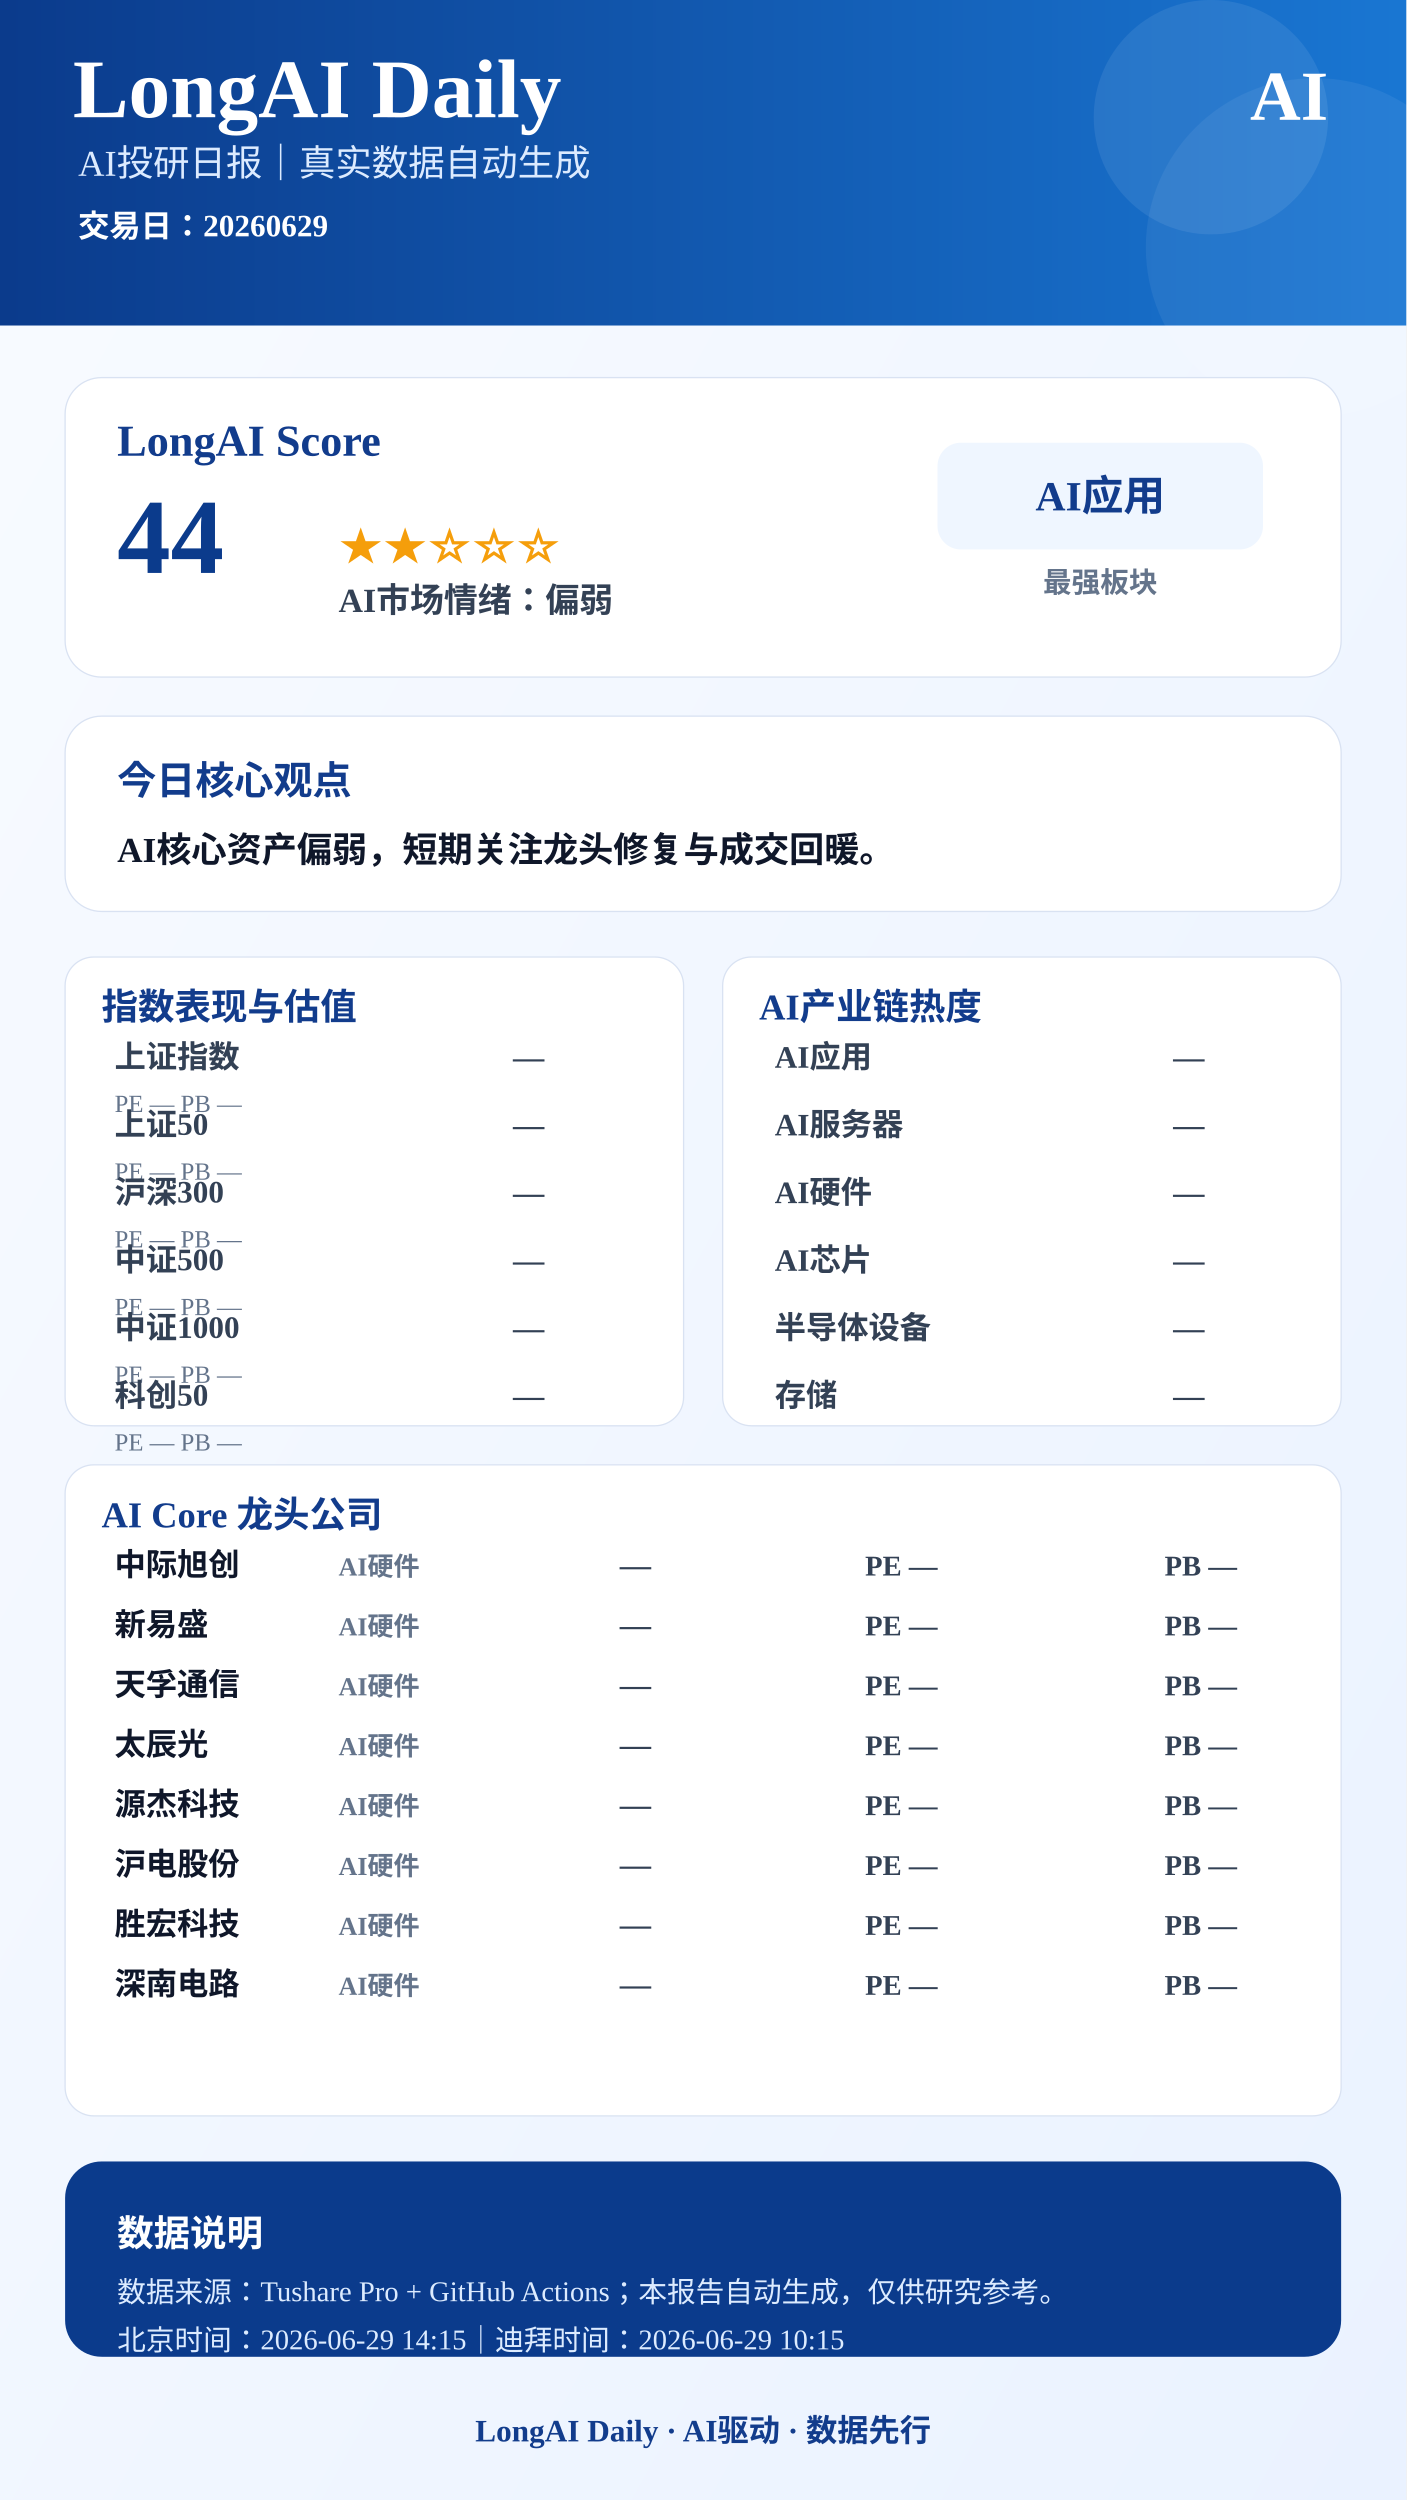
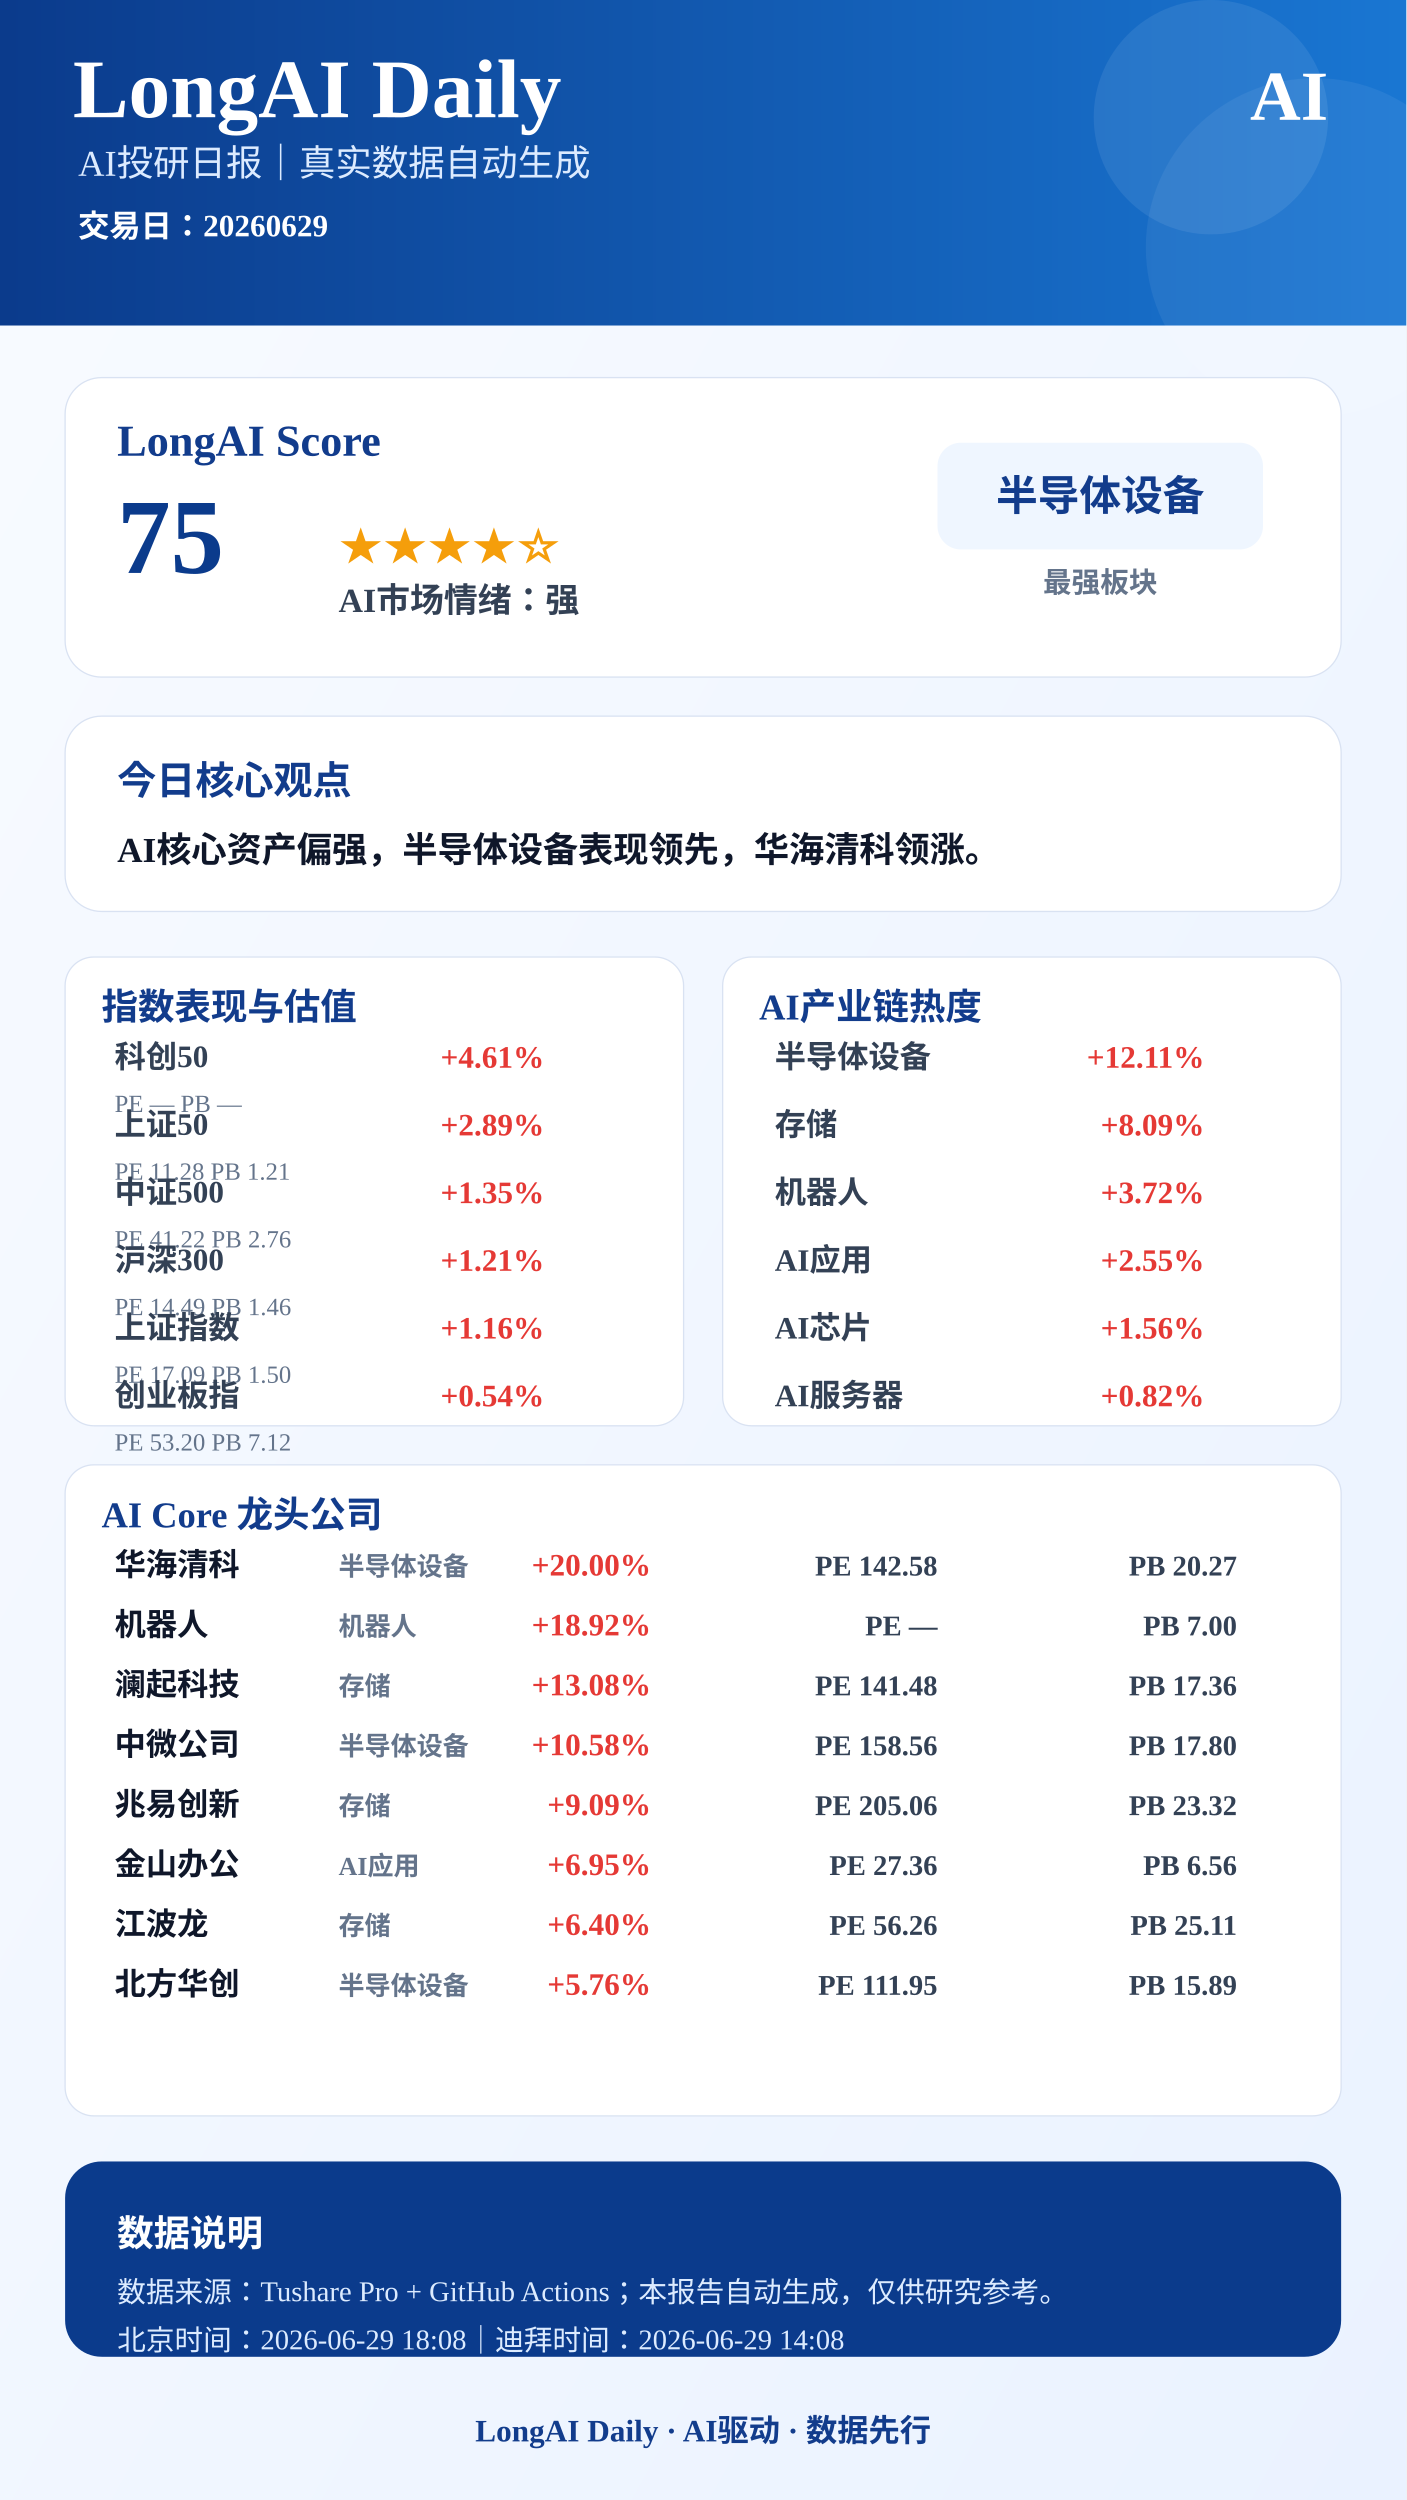
<svg xmlns="http://www.w3.org/2000/svg" width="1080" height="1920" viewBox="0 0 1080 1920">
  <defs>
    <linearGradient id="bg" x1="0" x2="1" y1="0" y2="1">
      <stop offset="0%" stop-color="#F8FBFF" />
      <stop offset="100%" stop-color="#EAF2FF" />
    </linearGradient>
    <linearGradient id="blue" x1="0" x2="1">
      <stop offset="0%" stop-color="#0B3B8C" />
      <stop offset="100%" stop-color="#1976D2" />
    </linearGradient>
  </defs>
  <rect width="1080" height="1920" fill="url(#bg)" />
  <rect x="0" y="0" width="1080" height="250" fill="url(#blue)" />
  <circle cx="930" cy="90" r="90" fill="#FFFFFF" opacity="0.08" />
  <circle cx="1010" cy="190" r="130" fill="#FFFFFF" opacity="0.06" />
  <text x="56" y="90" font-size="64" font-weight="900" fill="#FFFFFF" text-anchor="start">LongAI Daily</text>
  <text x="60" y="135" font-size="28" font-weight="500" fill="#DCEBFF" text-anchor="start">AI投研日报｜真实数据自动生成</text>
  <text x="60" y="182" font-size="24" font-weight="600" fill="#FFFFFF" text-anchor="start">交易日：20260629</text>
  <text x="1020" y="92" font-size="54" font-weight="900" fill="#FFFFFF" text-anchor="end">AI</text>
  <rect x="50" y="290" width="980" height="230" rx="28" fill="#FFFFFF" stroke="#D9E2F2" />
  <text x="90" y="350" font-size="34" font-weight="800" fill="#123C8C" text-anchor="start">LongAI Score</text>
-   <text x="90" y="440" font-size="82" font-weight="900" fill="#0B3B8C" text-anchor="start">44</text>
-   <text x="260" y="430" font-size="34" font-weight="800" fill="#F59E0B" text-anchor="start">★★☆☆☆</text>
-   <text x="260" y="470" font-size="26" font-weight="700" fill="#334155" text-anchor="start">AI市场情绪：偏弱</text>
+   <text x="90" y="440" font-size="82" font-weight="900" fill="#0B3B8C" text-anchor="start">75</text>
+   <text x="260" y="430" font-size="34" font-weight="800" fill="#F59E0B" text-anchor="start">★★★★☆</text>
+   <text x="260" y="470" font-size="26" font-weight="700" fill="#334155" text-anchor="start">AI市场情绪：强</text>
  <rect x="720" y="340" width="250" height="82" rx="18" fill="#EFF6FF" />
-   <text x="845" y="392" font-size="32" font-weight="800" fill="#123C8C" text-anchor="middle">AI应用</text>
+   <text x="845" y="392" font-size="32" font-weight="800" fill="#123C8C" text-anchor="middle">半导体设备</text>
  <text x="845" y="455" font-size="22" font-weight="600" fill="#64748B" text-anchor="middle">最强板块</text>
  <rect x="50" y="550" width="980" height="150" rx="28" fill="#FFFFFF" stroke="#D9E2F2" />
  <text x="90" y="610" font-size="30" font-weight="800" fill="#123C8C" text-anchor="start">今日核心观点</text>
-   <text x="90" y="662" font-size="27" font-weight="700" fill="#0F172A" text-anchor="start">AI核心资产偏弱，短期关注龙头修复与成交回暖。</text>
+   <text x="90" y="662" font-size="27" font-weight="700" fill="#0F172A" text-anchor="start">AI核心资产偏强，半导体设备表现领先，华海清科领涨。</text>
  <rect x="50" y="735" width="475" height="360" rx="22" fill="#FFFFFF" stroke="#D9E2F2" />
  <text x="78" y="783" font-size="28" font-weight="800" fill="#123C8C">指数表现与估值</text>
-   <text x="88" y="820" font-size="24" font-weight="600" fill="#334155" text-anchor="start">上证指数</text>
-   <text x="418" y="820" font-size="24" font-weight="800" fill="#334155" text-anchor="end">—</text>
+   <text x="88" y="820" font-size="24" font-weight="600" fill="#334155" text-anchor="start">科创50</text>
+   <text x="418" y="820" font-size="24" font-weight="800" fill="#E53935" text-anchor="end">+4.61%</text>
  <text x="88" y="854" font-size="19" font-weight="500" fill="#64748B" text-anchor="start">PE —  PB —</text>
  <text x="88" y="872" font-size="24" font-weight="600" fill="#334155" text-anchor="start">上证50</text>
-   <text x="418" y="872" font-size="24" font-weight="800" fill="#334155" text-anchor="end">—</text>
-   <text x="88" y="906" font-size="19" font-weight="500" fill="#64748B" text-anchor="start">PE —  PB —</text>
-   <text x="88" y="924" font-size="24" font-weight="600" fill="#334155" text-anchor="start">沪深300</text>
-   <text x="418" y="924" font-size="24" font-weight="800" fill="#334155" text-anchor="end">—</text>
-   <text x="88" y="958" font-size="19" font-weight="500" fill="#64748B" text-anchor="start">PE —  PB —</text>
-   <text x="88" y="976" font-size="24" font-weight="600" fill="#334155" text-anchor="start">中证500</text>
-   <text x="418" y="976" font-size="24" font-weight="800" fill="#334155" text-anchor="end">—</text>
-   <text x="88" y="1010" font-size="19" font-weight="500" fill="#64748B" text-anchor="start">PE —  PB —</text>
-   <text x="88" y="1028" font-size="24" font-weight="600" fill="#334155" text-anchor="start">中证1000</text>
-   <text x="418" y="1028" font-size="24" font-weight="800" fill="#334155" text-anchor="end">—</text>
-   <text x="88" y="1062" font-size="19" font-weight="500" fill="#64748B" text-anchor="start">PE —  PB —</text>
-   <text x="88" y="1080" font-size="24" font-weight="600" fill="#334155" text-anchor="start">科创50</text>
-   <text x="418" y="1080" font-size="24" font-weight="800" fill="#334155" text-anchor="end">—</text>
-   <text x="88" y="1114" font-size="19" font-weight="500" fill="#64748B" text-anchor="start">PE —  PB —</text>
+   <text x="418" y="872" font-size="24" font-weight="800" fill="#E53935" text-anchor="end">+2.89%</text>
+   <text x="88" y="906" font-size="19" font-weight="500" fill="#64748B" text-anchor="start">PE 11.28  PB 1.21</text>
+   <text x="88" y="924" font-size="24" font-weight="600" fill="#334155" text-anchor="start">中证500</text>
+   <text x="418" y="924" font-size="24" font-weight="800" fill="#E53935" text-anchor="end">+1.35%</text>
+   <text x="88" y="958" font-size="19" font-weight="500" fill="#64748B" text-anchor="start">PE 41.22  PB 2.76</text>
+   <text x="88" y="976" font-size="24" font-weight="600" fill="#334155" text-anchor="start">沪深300</text>
+   <text x="418" y="976" font-size="24" font-weight="800" fill="#E53935" text-anchor="end">+1.21%</text>
+   <text x="88" y="1010" font-size="19" font-weight="500" fill="#64748B" text-anchor="start">PE 14.49  PB 1.46</text>
+   <text x="88" y="1028" font-size="24" font-weight="600" fill="#334155" text-anchor="start">上证指数</text>
+   <text x="418" y="1028" font-size="24" font-weight="800" fill="#E53935" text-anchor="end">+1.16%</text>
+   <text x="88" y="1062" font-size="19" font-weight="500" fill="#64748B" text-anchor="start">PE 17.09  PB 1.50</text>
+   <text x="88" y="1080" font-size="24" font-weight="600" fill="#334155" text-anchor="start">创业板指</text>
+   <text x="418" y="1080" font-size="24" font-weight="800" fill="#E53935" text-anchor="end">+0.54%</text>
+   <text x="88" y="1114" font-size="19" font-weight="500" fill="#64748B" text-anchor="start">PE 53.20  PB 7.12</text>
  <rect x="555" y="735" width="475" height="360" rx="22" fill="#FFFFFF" stroke="#D9E2F2" />
  <text x="583" y="783" font-size="28" font-weight="800" fill="#123C8C">AI产业链热度</text>
-   <text x="595" y="820" font-size="24" font-weight="600" fill="#334155" text-anchor="start">AI应用</text>
-   <text x="925" y="820" font-size="24" font-weight="800" fill="#334155" text-anchor="end">—</text>
-   <text x="595" y="872" font-size="24" font-weight="600" fill="#334155" text-anchor="start">AI服务器</text>
-   <text x="925" y="872" font-size="24" font-weight="800" fill="#334155" text-anchor="end">—</text>
-   <text x="595" y="924" font-size="24" font-weight="600" fill="#334155" text-anchor="start">AI硬件</text>
-   <text x="925" y="924" font-size="24" font-weight="800" fill="#334155" text-anchor="end">—</text>
-   <text x="595" y="976" font-size="24" font-weight="600" fill="#334155" text-anchor="start">AI芯片</text>
-   <text x="925" y="976" font-size="24" font-weight="800" fill="#334155" text-anchor="end">—</text>
-   <text x="595" y="1028" font-size="24" font-weight="600" fill="#334155" text-anchor="start">半导体设备</text>
-   <text x="925" y="1028" font-size="24" font-weight="800" fill="#334155" text-anchor="end">—</text>
-   <text x="595" y="1080" font-size="24" font-weight="600" fill="#334155" text-anchor="start">存储</text>
-   <text x="925" y="1080" font-size="24" font-weight="800" fill="#334155" text-anchor="end">—</text>
+   <text x="595" y="820" font-size="24" font-weight="600" fill="#334155" text-anchor="start">半导体设备</text>
+   <text x="925" y="820" font-size="24" font-weight="800" fill="#E53935" text-anchor="end">+12.11%</text>
+   <text x="595" y="872" font-size="24" font-weight="600" fill="#334155" text-anchor="start">存储</text>
+   <text x="925" y="872" font-size="24" font-weight="800" fill="#E53935" text-anchor="end">+8.09%</text>
+   <text x="595" y="924" font-size="24" font-weight="600" fill="#334155" text-anchor="start">机器人</text>
+   <text x="925" y="924" font-size="24" font-weight="800" fill="#E53935" text-anchor="end">+3.72%</text>
+   <text x="595" y="976" font-size="24" font-weight="600" fill="#334155" text-anchor="start">AI应用</text>
+   <text x="925" y="976" font-size="24" font-weight="800" fill="#E53935" text-anchor="end">+2.55%</text>
+   <text x="595" y="1028" font-size="24" font-weight="600" fill="#334155" text-anchor="start">AI芯片</text>
+   <text x="925" y="1028" font-size="24" font-weight="800" fill="#E53935" text-anchor="end">+1.56%</text>
+   <text x="595" y="1080" font-size="24" font-weight="600" fill="#334155" text-anchor="start">AI服务器</text>
+   <text x="925" y="1080" font-size="24" font-weight="800" fill="#E53935" text-anchor="end">+0.82%</text>
  <rect x="50" y="1125" width="980" height="500" rx="22" fill="#FFFFFF" stroke="#D9E2F2" />
  <text x="78" y="1173" font-size="28" font-weight="800" fill="#123C8C">AI Core 龙头公司</text>
-   <text x="88" y="1210" font-size="24" font-weight="800" fill="#0F172A" text-anchor="start">中际旭创</text>
-   <text x="260" y="1210" font-size="20" font-weight="600" fill="#64748B" text-anchor="start">AI硬件</text>
-   <text x="500" y="1210" font-size="24" font-weight="900" fill="#334155" text-anchor="end">—</text>
-   <text x="720" y="1210" font-size="22" font-weight="700" fill="#334155" text-anchor="end">PE —</text>
-   <text x="950" y="1210" font-size="22" font-weight="700" fill="#334155" text-anchor="end">PB —</text>
-   <text x="88" y="1256" font-size="24" font-weight="800" fill="#0F172A" text-anchor="start">新易盛</text>
-   <text x="260" y="1256" font-size="20" font-weight="600" fill="#64748B" text-anchor="start">AI硬件</text>
-   <text x="500" y="1256" font-size="24" font-weight="900" fill="#334155" text-anchor="end">—</text>
+   <text x="88" y="1210" font-size="24" font-weight="800" fill="#0F172A" text-anchor="start">华海清科</text>
+   <text x="260" y="1210" font-size="20" font-weight="600" fill="#64748B" text-anchor="start">半导体设备</text>
+   <text x="500" y="1210" font-size="24" font-weight="900" fill="#E53935" text-anchor="end">+20.00%</text>
+   <text x="720" y="1210" font-size="22" font-weight="700" fill="#334155" text-anchor="end">PE 142.58</text>
+   <text x="950" y="1210" font-size="22" font-weight="700" fill="#334155" text-anchor="end">PB 20.27</text>
+   <text x="88" y="1256" font-size="24" font-weight="800" fill="#0F172A" text-anchor="start">机器人</text>
+   <text x="260" y="1256" font-size="20" font-weight="600" fill="#64748B" text-anchor="start">机器人</text>
+   <text x="500" y="1256" font-size="24" font-weight="900" fill="#E53935" text-anchor="end">+18.92%</text>
  <text x="720" y="1256" font-size="22" font-weight="700" fill="#334155" text-anchor="end">PE —</text>
-   <text x="950" y="1256" font-size="22" font-weight="700" fill="#334155" text-anchor="end">PB —</text>
-   <text x="88" y="1302" font-size="24" font-weight="800" fill="#0F172A" text-anchor="start">天孚通信</text>
-   <text x="260" y="1302" font-size="20" font-weight="600" fill="#64748B" text-anchor="start">AI硬件</text>
-   <text x="500" y="1302" font-size="24" font-weight="900" fill="#334155" text-anchor="end">—</text>
-   <text x="720" y="1302" font-size="22" font-weight="700" fill="#334155" text-anchor="end">PE —</text>
-   <text x="950" y="1302" font-size="22" font-weight="700" fill="#334155" text-anchor="end">PB —</text>
-   <text x="88" y="1348" font-size="24" font-weight="800" fill="#0F172A" text-anchor="start">太辰光</text>
-   <text x="260" y="1348" font-size="20" font-weight="600" fill="#64748B" text-anchor="start">AI硬件</text>
-   <text x="500" y="1348" font-size="24" font-weight="900" fill="#334155" text-anchor="end">—</text>
-   <text x="720" y="1348" font-size="22" font-weight="700" fill="#334155" text-anchor="end">PE —</text>
-   <text x="950" y="1348" font-size="22" font-weight="700" fill="#334155" text-anchor="end">PB —</text>
-   <text x="88" y="1394" font-size="24" font-weight="800" fill="#0F172A" text-anchor="start">源杰科技</text>
-   <text x="260" y="1394" font-size="20" font-weight="600" fill="#64748B" text-anchor="start">AI硬件</text>
-   <text x="500" y="1394" font-size="24" font-weight="900" fill="#334155" text-anchor="end">—</text>
-   <text x="720" y="1394" font-size="22" font-weight="700" fill="#334155" text-anchor="end">PE —</text>
-   <text x="950" y="1394" font-size="22" font-weight="700" fill="#334155" text-anchor="end">PB —</text>
-   <text x="88" y="1440" font-size="24" font-weight="800" fill="#0F172A" text-anchor="start">沪电股份</text>
-   <text x="260" y="1440" font-size="20" font-weight="600" fill="#64748B" text-anchor="start">AI硬件</text>
-   <text x="500" y="1440" font-size="24" font-weight="900" fill="#334155" text-anchor="end">—</text>
-   <text x="720" y="1440" font-size="22" font-weight="700" fill="#334155" text-anchor="end">PE —</text>
-   <text x="950" y="1440" font-size="22" font-weight="700" fill="#334155" text-anchor="end">PB —</text>
-   <text x="88" y="1486" font-size="24" font-weight="800" fill="#0F172A" text-anchor="start">胜宏科技</text>
-   <text x="260" y="1486" font-size="20" font-weight="600" fill="#64748B" text-anchor="start">AI硬件</text>
-   <text x="500" y="1486" font-size="24" font-weight="900" fill="#334155" text-anchor="end">—</text>
-   <text x="720" y="1486" font-size="22" font-weight="700" fill="#334155" text-anchor="end">PE —</text>
-   <text x="950" y="1486" font-size="22" font-weight="700" fill="#334155" text-anchor="end">PB —</text>
-   <text x="88" y="1532" font-size="24" font-weight="800" fill="#0F172A" text-anchor="start">深南电路</text>
-   <text x="260" y="1532" font-size="20" font-weight="600" fill="#64748B" text-anchor="start">AI硬件</text>
-   <text x="500" y="1532" font-size="24" font-weight="900" fill="#334155" text-anchor="end">—</text>
-   <text x="720" y="1532" font-size="22" font-weight="700" fill="#334155" text-anchor="end">PE —</text>
-   <text x="950" y="1532" font-size="22" font-weight="700" fill="#334155" text-anchor="end">PB —</text>
+   <text x="950" y="1256" font-size="22" font-weight="700" fill="#334155" text-anchor="end">PB 7.00</text>
+   <text x="88" y="1302" font-size="24" font-weight="800" fill="#0F172A" text-anchor="start">澜起科技</text>
+   <text x="260" y="1302" font-size="20" font-weight="600" fill="#64748B" text-anchor="start">存储</text>
+   <text x="500" y="1302" font-size="24" font-weight="900" fill="#E53935" text-anchor="end">+13.08%</text>
+   <text x="720" y="1302" font-size="22" font-weight="700" fill="#334155" text-anchor="end">PE 141.48</text>
+   <text x="950" y="1302" font-size="22" font-weight="700" fill="#334155" text-anchor="end">PB 17.36</text>
+   <text x="88" y="1348" font-size="24" font-weight="800" fill="#0F172A" text-anchor="start">中微公司</text>
+   <text x="260" y="1348" font-size="20" font-weight="600" fill="#64748B" text-anchor="start">半导体设备</text>
+   <text x="500" y="1348" font-size="24" font-weight="900" fill="#E53935" text-anchor="end">+10.58%</text>
+   <text x="720" y="1348" font-size="22" font-weight="700" fill="#334155" text-anchor="end">PE 158.56</text>
+   <text x="950" y="1348" font-size="22" font-weight="700" fill="#334155" text-anchor="end">PB 17.80</text>
+   <text x="88" y="1394" font-size="24" font-weight="800" fill="#0F172A" text-anchor="start">兆易创新</text>
+   <text x="260" y="1394" font-size="20" font-weight="600" fill="#64748B" text-anchor="start">存储</text>
+   <text x="500" y="1394" font-size="24" font-weight="900" fill="#E53935" text-anchor="end">+9.09%</text>
+   <text x="720" y="1394" font-size="22" font-weight="700" fill="#334155" text-anchor="end">PE 205.06</text>
+   <text x="950" y="1394" font-size="22" font-weight="700" fill="#334155" text-anchor="end">PB 23.32</text>
+   <text x="88" y="1440" font-size="24" font-weight="800" fill="#0F172A" text-anchor="start">金山办公</text>
+   <text x="260" y="1440" font-size="20" font-weight="600" fill="#64748B" text-anchor="start">AI应用</text>
+   <text x="500" y="1440" font-size="24" font-weight="900" fill="#E53935" text-anchor="end">+6.95%</text>
+   <text x="720" y="1440" font-size="22" font-weight="700" fill="#334155" text-anchor="end">PE 27.36</text>
+   <text x="950" y="1440" font-size="22" font-weight="700" fill="#334155" text-anchor="end">PB 6.56</text>
+   <text x="88" y="1486" font-size="24" font-weight="800" fill="#0F172A" text-anchor="start">江波龙</text>
+   <text x="260" y="1486" font-size="20" font-weight="600" fill="#64748B" text-anchor="start">存储</text>
+   <text x="500" y="1486" font-size="24" font-weight="900" fill="#E53935" text-anchor="end">+6.40%</text>
+   <text x="720" y="1486" font-size="22" font-weight="700" fill="#334155" text-anchor="end">PE 56.26</text>
+   <text x="950" y="1486" font-size="22" font-weight="700" fill="#334155" text-anchor="end">PB 25.11</text>
+   <text x="88" y="1532" font-size="24" font-weight="800" fill="#0F172A" text-anchor="start">北方华创</text>
+   <text x="260" y="1532" font-size="20" font-weight="600" fill="#64748B" text-anchor="start">半导体设备</text>
+   <text x="500" y="1532" font-size="24" font-weight="900" fill="#E53935" text-anchor="end">+5.76%</text>
+   <text x="720" y="1532" font-size="22" font-weight="700" fill="#334155" text-anchor="end">PE 111.95</text>
+   <text x="950" y="1532" font-size="22" font-weight="700" fill="#334155" text-anchor="end">PB 15.89</text>
  <rect x="50" y="1660" width="980" height="150" rx="28" fill="#0B3B8C" />
  <text x="90" y="1725" font-size="28" font-weight="800" fill="#FFFFFF" text-anchor="start">数据说明</text>
  <text x="90" y="1768" font-size="22" font-weight="500" fill="#DCEBFF" text-anchor="start">数据来源：Tushare Pro + GitHub Actions；本报告自动生成，仅供研究参考。</text>
-   <text x="90" y="1805" font-size="22" font-weight="500" fill="#DCEBFF" text-anchor="start">北京时间：2026-06-29 14:15｜迪拜时间：2026-06-29 10:15</text>
+   <text x="90" y="1805" font-size="22" font-weight="500" fill="#DCEBFF" text-anchor="start">北京时间：2026-06-29 18:08｜迪拜时间：2026-06-29 14:08</text>
  <text x="540" y="1875" font-size="24" font-weight="800" fill="#123C8C" text-anchor="middle">LongAI Daily · AI驱动 · 数据先行</text>
</svg>
